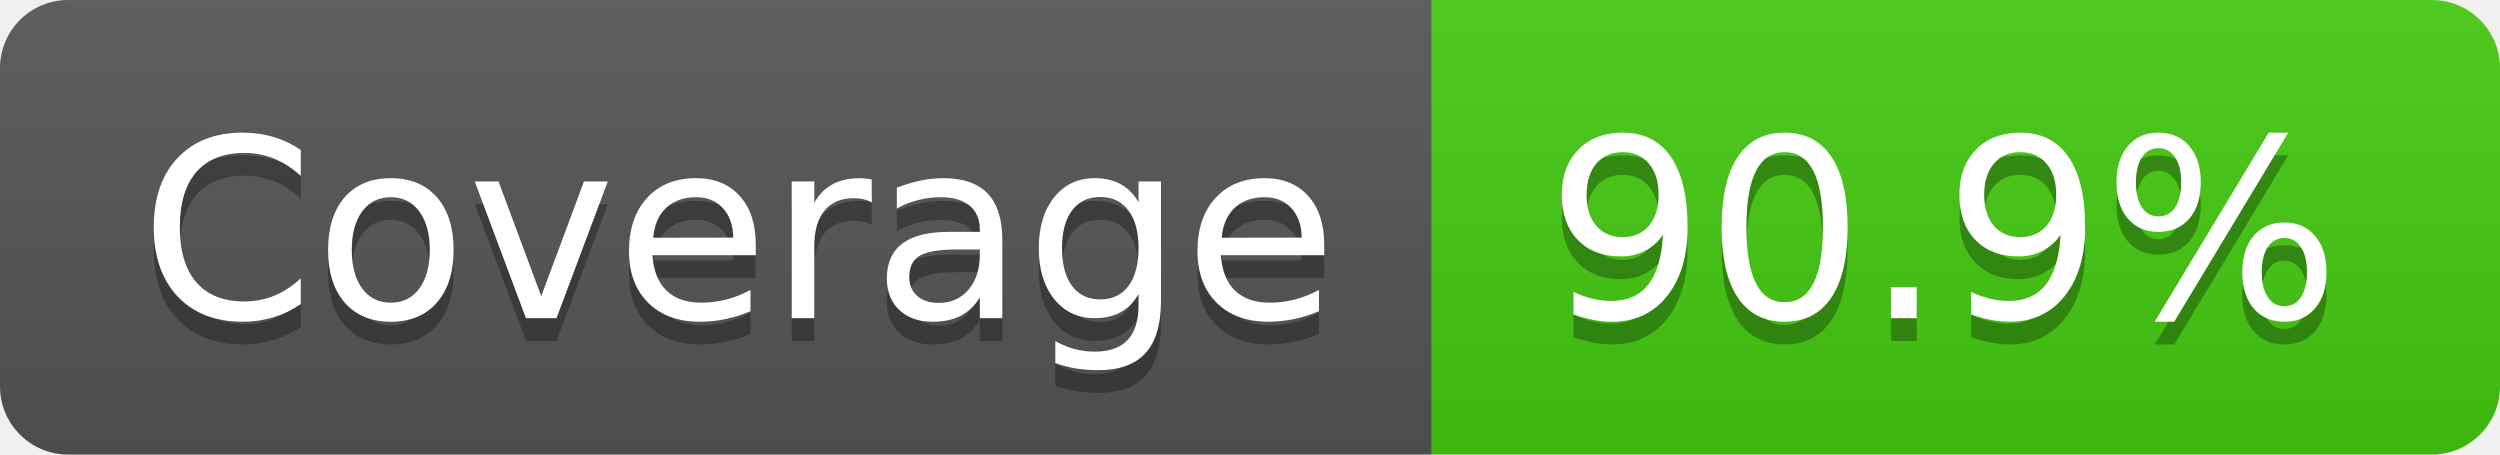
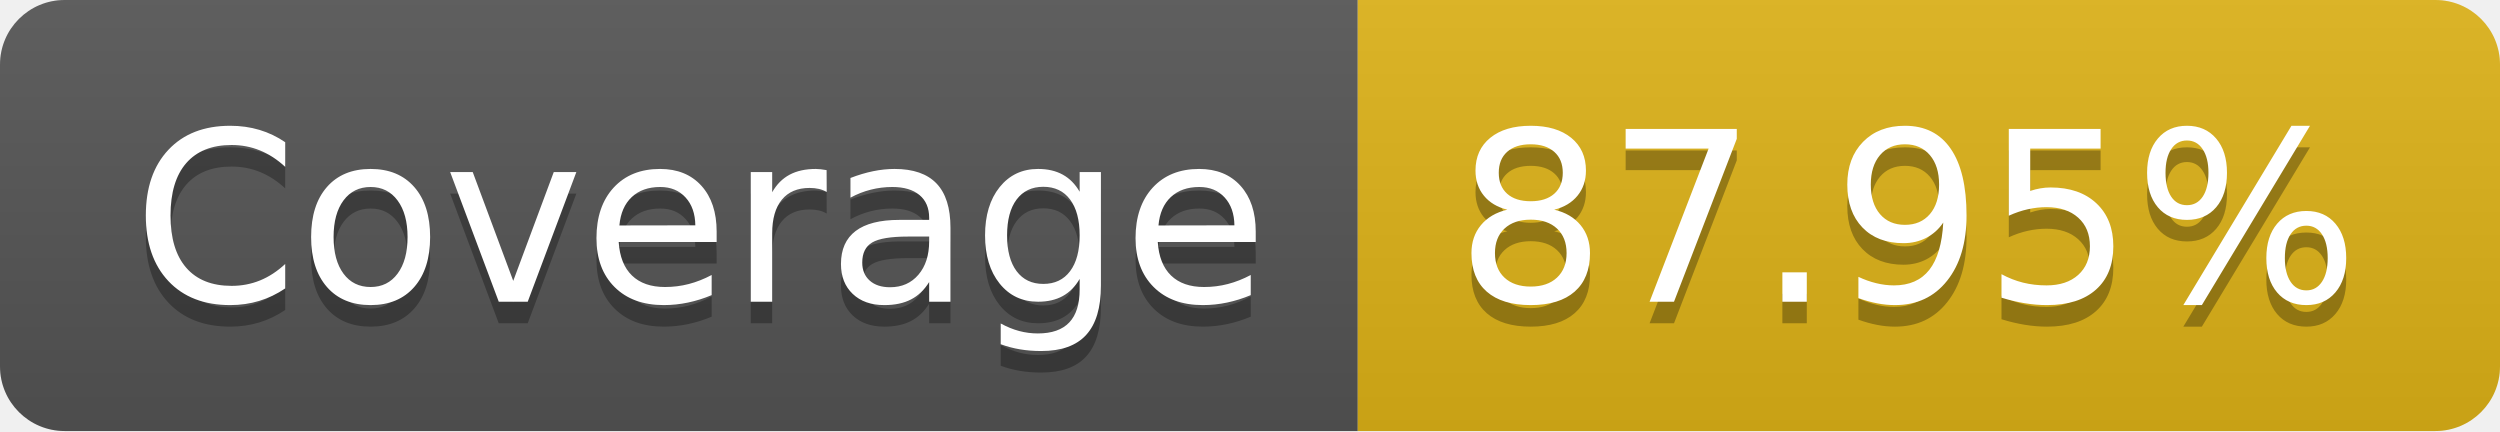
- <svg xmlns="http://www.w3.org/2000/svg" width="110" height="20" role="img" aria-label="Coverage: 90.9%">
+ <svg xmlns="http://www.w3.org/2000/svg" width="116" height="20" role="img" aria-label="Coverage: 87.95%">
  <linearGradient id="s" x2="0" y2="100%">
    <stop offset="0" stop-color="#bbb" stop-opacity=".1" />
    <stop offset="1" stop-opacity=".1" />
  </linearGradient>
  <clipPath id="r">
-     <rect width="110" height="20" rx="3" fill="#fff" />
+     <rect width="116" height="20" rx="3" fill="#fff" />
  </clipPath>
  <g clip-path="url(#r)">
    <rect width="63" height="20" fill="#555" />
-     <rect x="63" width="47" height="20" fill="#4c1" />
-     <rect width="110" height="20" fill="url(#s)" />
+     <rect x="63" width="53" height="20" fill="#dfb317" />
+     <rect width="116" height="20" fill="url(#s)" />
  </g>
  <g fill="#fff" text-anchor="middle" font-family="Verdana,Geneva,DejaVu Sans,sans-serif" text-rendering="geometricPrecision" font-size="110">
    <text aria-hidden="true" x="325" y="150" fill="#010101" fill-opacity=".3" transform="scale(.1)" textLength="530">Coverage</text>
    <text x="325" y="140" transform="scale(.1)" fill="#fff" textLength="530">Coverage</text>
-     <text aria-hidden="true" x="855" y="150" fill="#010101" fill-opacity=".3" transform="scale(.1)" textLength="370">90.9%</text>
-     <text x="855" y="140" transform="scale(.1)" fill="#fff" textLength="370">90.9%</text>
+     <text aria-hidden="true" x="885" y="150" fill="#010101" fill-opacity=".3" transform="scale(.1)" textLength="430">87.95%</text>
+     <text x="885" y="140" transform="scale(.1)" fill="#fff" textLength="430">87.95%</text>
  </g>
</svg>
